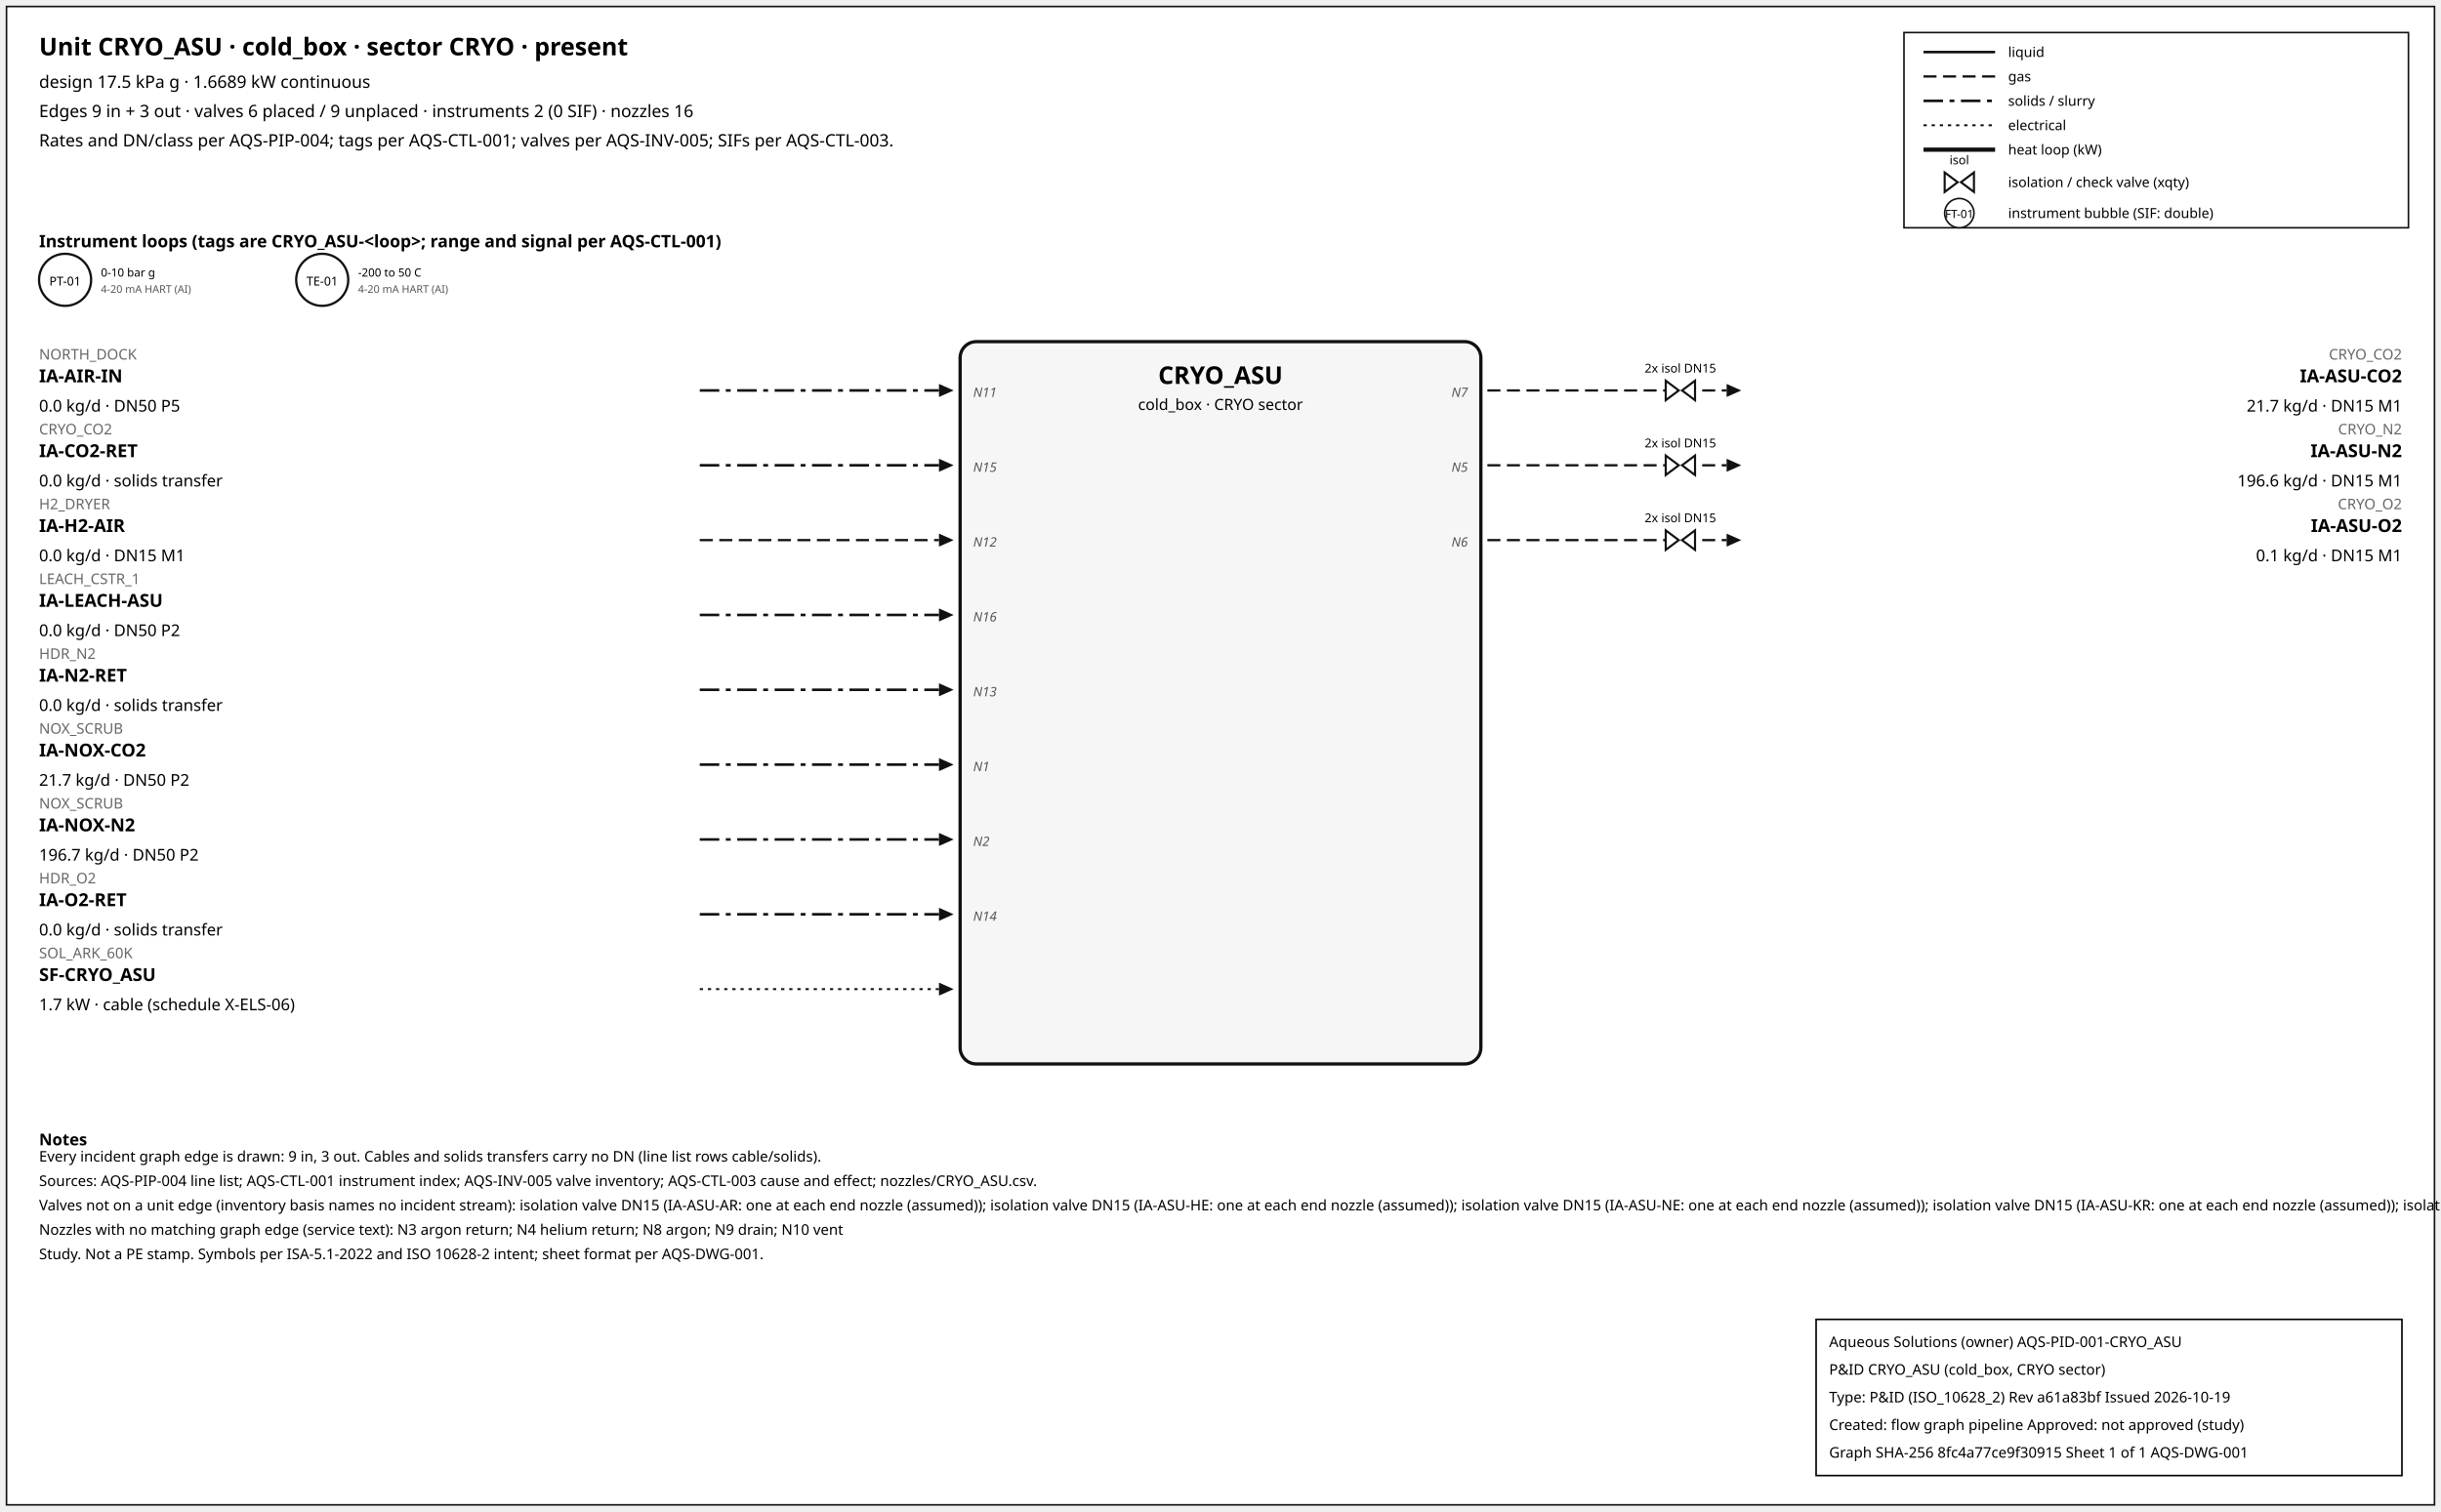
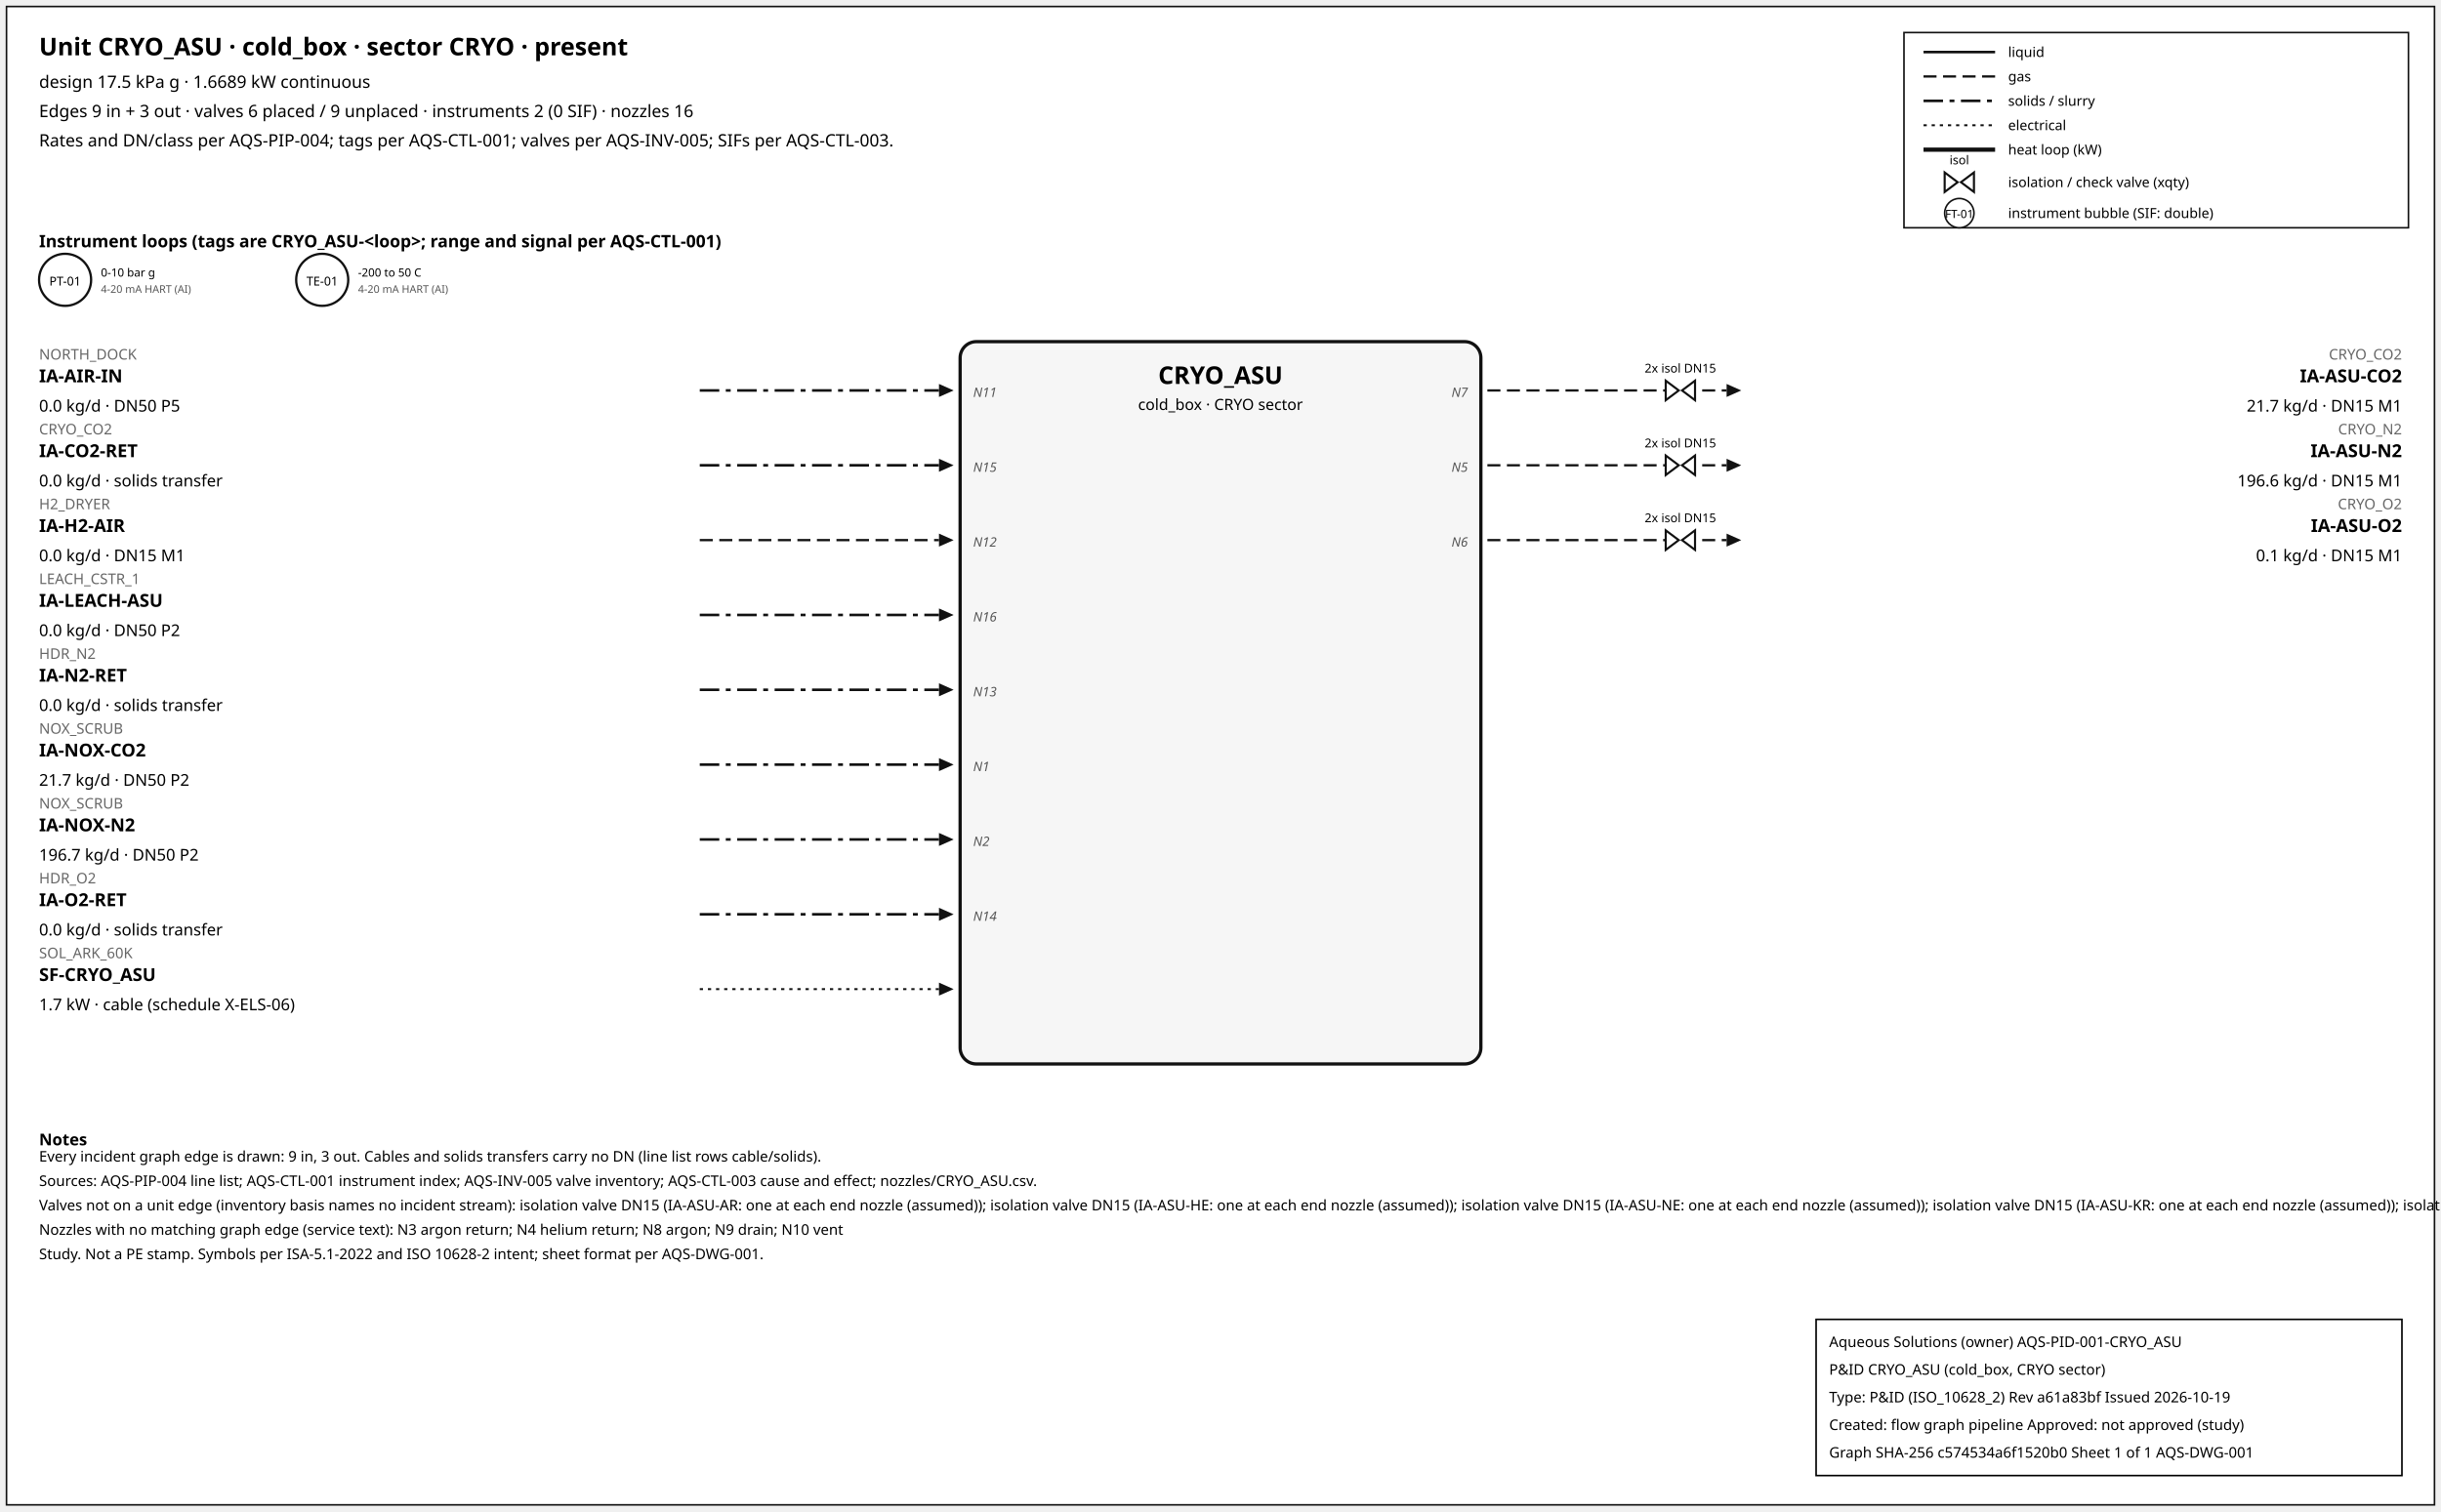
<svg xmlns="http://www.w3.org/2000/svg" width="1500" height="929" font-family="sans-serif">
  <rect x="4" y="4" width="1492" height="921" fill="white" stroke="#111" />
  <text x="24" y="34" font-size="15" font-weight="600">Unit CRYO_ASU · cold_box · sector CRYO · present</text>
  <text x="24" y="54" font-size="10.5">design 17.5 kPa g · 1.6689 kW continuous</text>
  <text x="24" y="72" font-size="10.5">Edges 9 in + 3 out · valves 6 placed / 9 unplaced · instruments 2 (0 SIF) · nozzles 16</text>
  <text x="24" y="90" font-size="10.5">Rates and DN/class per AQS-PIP-004; tags per AQS-CTL-001; valves per AQS-INV-005; SIFs per AQS-CTL-003.</text>
  <rect x="1170" y="20" width="310" height="120" fill="white" stroke="#111" />
  <line x1="1182" y1="32" x2="1226" y2="32" stroke="#111" stroke-width="1.6" />
  <text x="1234" y="35" font-size="8.5">liquid</text>
  <line x1="1182" y1="47" x2="1226" y2="47" stroke="#111" stroke-width="1.4" stroke-dasharray="8,4" />
  <text x="1234" y="50" font-size="8.5">gas</text>
  <line x1="1182" y1="62" x2="1226" y2="62" stroke="#111" stroke-width="1.6" stroke-dasharray="12,4,3,4" />
  <text x="1234" y="65" font-size="8.5">solids / slurry</text>
  <line x1="1182" y1="77" x2="1226" y2="77" stroke="#111" stroke-width="1.2" stroke-dasharray="2,3" />
  <text x="1234" y="80" font-size="8.5">electrical</text>
  <line x1="1182" y1="92" x2="1226" y2="92" stroke="#111" stroke-width="2.6" />
  <text x="1234" y="95" font-size="8.5">heat loop (kW)</text>
  <path d="M 1195.0,106 L 1203.0,112 L 1195.0,118 Z M 1213.0,106 L 1205.0,112 L 1213.0,118 Z" fill="white" stroke="#111" stroke-width="1.3" />
  <text x="1204.0" y="101.0" font-size="7.5" text-anchor="middle">isol</text>
  <text x="1234" y="115" font-size="8.5">isolation / check valve (xqty)</text>
  <circle cx="1204" cy="131" r="9" fill="white" stroke="#111" />
  <text x="1204" y="134" font-size="7" text-anchor="middle">FT-01</text>
  <text x="1234" y="134" font-size="8.5">instrument bubble (SIF: double)</text>
  <text x="24" y="152" font-size="10.5" font-weight="600">Instrument loops (tags are CRYO_ASU-&lt;loop&gt;; range and signal per AQS-CTL-001)</text>
  <circle cx="40" cy="172" r="16" fill="white" stroke="#111" stroke-width="1.4" />
  <text x="40" y="175.5" font-size="7.5" text-anchor="middle">PT-01</text>
  <text x="62" y="170" font-size="7">0-10 bar g</text>
  <text x="62" y="180" font-size="6.5" fill="#555">4-20 mA HART (AI)</text>
  <circle cx="198" cy="172" r="16" fill="white" stroke="#111" stroke-width="1.4" />
  <text x="198" y="175.5" font-size="7.5" text-anchor="middle">TE-01</text>
  <text x="220" y="170" font-size="7">-200 to 50 C</text>
  <text x="220" y="180" font-size="6.5" fill="#555">4-20 mA HART (AI)</text>
  <rect x="590" y="210" width="320" height="444" rx="10" fill="#f6f6f6" stroke="#111" stroke-width="2" />
  <text x="750.0" y="236" font-size="15" font-weight="700" text-anchor="middle">CRYO_ASU</text>
  <text x="750.0" y="252" font-size="9.5" text-anchor="middle">cold_box · CRYO sector</text>
  <line x1="430" y1="240" x2="577" y2="240" stroke="#111" stroke-width="1.6" stroke-dasharray="12,4,3,4" class="edge-in" />
  <polygon points="586,240 577,236 577,244" fill="#111" />
  <text x="24" y="221" font-size="9" fill="#666" text-anchor="start">NORTH_DOCK</text>
  <text x="24" y="235" font-size="11" font-weight="600" text-anchor="start">IA-AIR-IN</text>
  <text x="24" y="253" font-size="10" text-anchor="start">0.0 kg/d · DN50 P5</text>
  <text x="598" y="244" font-size="8" font-style="italic" fill="#555" text-anchor="start">N11</text>
  <line x1="430" y1="286" x2="577" y2="286" stroke="#111" stroke-width="1.6" stroke-dasharray="12,4,3,4" class="edge-in" />
  <polygon points="586,286 577,282 577,290" fill="#111" />
  <text x="24" y="267" font-size="9" fill="#666" text-anchor="start">CRYO_CO2</text>
  <text x="24" y="281" font-size="11" font-weight="600" text-anchor="start">IA-CO2-RET</text>
  <text x="24" y="299" font-size="10" text-anchor="start">0.0 kg/d · solids transfer</text>
  <text x="598" y="290" font-size="8" font-style="italic" fill="#555" text-anchor="start">N15</text>
  <line x1="430" y1="332" x2="577" y2="332" stroke="#111" stroke-width="1.4" stroke-dasharray="8,4" class="edge-in" />
  <polygon points="586,332 577,328 577,336" fill="#111" />
  <text x="24" y="313" font-size="9" fill="#666" text-anchor="start">H2_DRYER</text>
  <text x="24" y="327" font-size="11" font-weight="600" text-anchor="start">IA-H2-AIR</text>
  <text x="24" y="345" font-size="10" text-anchor="start">0.0 kg/d · DN15 M1</text>
  <text x="598" y="336" font-size="8" font-style="italic" fill="#555" text-anchor="start">N12</text>
  <line x1="430" y1="378" x2="577" y2="378" stroke="#111" stroke-width="1.6" stroke-dasharray="12,4,3,4" class="edge-in" />
  <polygon points="586,378 577,374 577,382" fill="#111" />
  <text x="24" y="359" font-size="9" fill="#666" text-anchor="start">LEACH_CSTR_1</text>
  <text x="24" y="373" font-size="11" font-weight="600" text-anchor="start">IA-LEACH-ASU</text>
  <text x="24" y="391" font-size="10" text-anchor="start">0.0 kg/d · DN50 P2</text>
  <text x="598" y="382" font-size="8" font-style="italic" fill="#555" text-anchor="start">N16</text>
  <line x1="430" y1="424" x2="577" y2="424" stroke="#111" stroke-width="1.6" stroke-dasharray="12,4,3,4" class="edge-in" />
  <polygon points="586,424 577,420 577,428" fill="#111" />
  <text x="24" y="405" font-size="9" fill="#666" text-anchor="start">HDR_N2</text>
  <text x="24" y="419" font-size="11" font-weight="600" text-anchor="start">IA-N2-RET</text>
  <text x="24" y="437" font-size="10" text-anchor="start">0.0 kg/d · solids transfer</text>
  <text x="598" y="428" font-size="8" font-style="italic" fill="#555" text-anchor="start">N13</text>
  <line x1="430" y1="470" x2="577" y2="470" stroke="#111" stroke-width="1.6" stroke-dasharray="12,4,3,4" class="edge-in" />
  <polygon points="586,470 577,466 577,474" fill="#111" />
  <text x="24" y="451" font-size="9" fill="#666" text-anchor="start">NOX_SCRUB</text>
  <text x="24" y="465" font-size="11" font-weight="600" text-anchor="start">IA-NOX-CO2</text>
  <text x="24" y="483" font-size="10" text-anchor="start">21.7 kg/d · DN50 P2</text>
  <text x="598" y="474" font-size="8" font-style="italic" fill="#555" text-anchor="start">N1</text>
  <line x1="430" y1="516" x2="577" y2="516" stroke="#111" stroke-width="1.6" stroke-dasharray="12,4,3,4" class="edge-in" />
  <polygon points="586,516 577,512 577,520" fill="#111" />
  <text x="24" y="497" font-size="9" fill="#666" text-anchor="start">NOX_SCRUB</text>
  <text x="24" y="511" font-size="11" font-weight="600" text-anchor="start">IA-NOX-N2</text>
  <text x="24" y="529" font-size="10" text-anchor="start">196.7 kg/d · DN50 P2</text>
  <text x="598" y="520" font-size="8" font-style="italic" fill="#555" text-anchor="start">N2</text>
  <line x1="430" y1="562" x2="577" y2="562" stroke="#111" stroke-width="1.6" stroke-dasharray="12,4,3,4" class="edge-in" />
  <polygon points="586,562 577,558 577,566" fill="#111" />
  <text x="24" y="543" font-size="9" fill="#666" text-anchor="start">HDR_O2</text>
  <text x="24" y="557" font-size="11" font-weight="600" text-anchor="start">IA-O2-RET</text>
  <text x="24" y="575" font-size="10" text-anchor="start">0.0 kg/d · solids transfer</text>
  <text x="598" y="566" font-size="8" font-style="italic" fill="#555" text-anchor="start">N14</text>
  <line x1="430" y1="608" x2="577" y2="608" stroke="#111" stroke-width="1.2" stroke-dasharray="2,3" class="edge-in" />
  <polygon points="586,608 577,604 577,612" fill="#111" />
  <text x="24" y="589" font-size="9" fill="#666" text-anchor="start">SOL_ARK_60K</text>
  <text x="24" y="603" font-size="11" font-weight="600" text-anchor="start">SF-CRYO_ASU</text>
  <text x="24" y="621" font-size="10" text-anchor="start">1.7 kW · cable (schedule X-ELS-06)</text>
  <line x1="914" y1="240" x2="1061" y2="240" stroke="#111" stroke-width="1.4" stroke-dasharray="8,4" class="edge-out" />
  <polygon points="1070,240 1061,236 1061,244" fill="#111" />
  <text x="1476" y="221" font-size="9" fill="#666" text-anchor="end">CRYO_CO2</text>
  <text x="1476" y="235" font-size="11" font-weight="600" text-anchor="end">IA-ASU-CO2</text>
  <text x="1476" y="253" font-size="10" text-anchor="end">21.7 kg/d · DN15 M1</text>
  <text x="902" y="244" font-size="8" font-style="italic" fill="#555" text-anchor="end">N7</text>
  <path d="M 1023.6,234 L 1031.6,240 L 1023.6,246 Z M 1041.6,234 L 1033.6,240 L 1041.6,246 Z" fill="white" stroke="#111" stroke-width="1.3" />
  <text x="1032.6" y="229.0" font-size="7.5" text-anchor="middle">2x isol DN15</text>
  <line x1="914" y1="286" x2="1061" y2="286" stroke="#111" stroke-width="1.4" stroke-dasharray="8,4" class="edge-out" />
  <polygon points="1070,286 1061,282 1061,290" fill="#111" />
  <text x="1476" y="267" font-size="9" fill="#666" text-anchor="end">CRYO_N2</text>
  <text x="1476" y="281" font-size="11" font-weight="600" text-anchor="end">IA-ASU-N2</text>
  <text x="1476" y="299" font-size="10" text-anchor="end">196.6 kg/d · DN15 M1</text>
  <text x="902" y="290" font-size="8" font-style="italic" fill="#555" text-anchor="end">N5</text>
  <path d="M 1023.6,280 L 1031.6,286 L 1023.6,292 Z M 1041.6,280 L 1033.6,286 L 1041.6,292 Z" fill="white" stroke="#111" stroke-width="1.3" />
  <text x="1032.6" y="275.0" font-size="7.5" text-anchor="middle">2x isol DN15</text>
  <line x1="914" y1="332" x2="1061" y2="332" stroke="#111" stroke-width="1.4" stroke-dasharray="8,4" class="edge-out" />
  <polygon points="1070,332 1061,328 1061,336" fill="#111" />
  <text x="1476" y="313" font-size="9" fill="#666" text-anchor="end">CRYO_O2</text>
  <text x="1476" y="327" font-size="11" font-weight="600" text-anchor="end">IA-ASU-O2</text>
  <text x="1476" y="345" font-size="10" text-anchor="end">0.1 kg/d · DN15 M1</text>
  <text x="902" y="336" font-size="8" font-style="italic" fill="#555" text-anchor="end">N6</text>
  <path d="M 1023.6,326 L 1031.6,332 L 1023.6,338 Z M 1041.6,326 L 1033.6,332 L 1041.6,338 Z" fill="white" stroke="#111" stroke-width="1.3" />
  <text x="1032.6" y="321.0" font-size="7.5" text-anchor="middle">2x isol DN15</text>
  <text x="24" y="704" font-size="10" font-weight="600">Notes</text>
  <text x="24" y="714" font-size="9">Every incident graph edge is drawn: 9 in, 3 out. Cables and solids transfers carry no DN (line list rows cable/solids).</text>
  <text x="24" y="729" font-size="9">Sources: AQS-PIP-004 line list; AQS-CTL-001 instrument index; AQS-INV-005 valve inventory; AQS-CTL-003 cause and effect; nozzles/CRYO_ASU.csv.</text>
  <text x="24" y="744" font-size="9">Valves not on a unit edge (inventory basis names no incident stream): isolation valve DN15 (IA-ASU-AR: one at each end nozzle (assumed)); isolation valve DN15 (IA-ASU-HE: one at each end nozzle (assumed)); isolation valve DN15 (IA-ASU-NE: one at each end nozzle (assumed)); isolation valve DN15 (IA-ASU-KR: one at each end nozzle (assumed)); isolation valve DN15 (IA-ASU-XE: one at each end nozzle (assumed)); isolation valve DN15 (IA-HE-RET: one at each end nozzle (assumed)) ...</text>
  <text x="24" y="759" font-size="9">Nozzles with no matching graph edge (service text): N3 argon return; N4 helium return; N8 argon; N9 drain; N10 vent</text>
  <text x="24" y="774" font-size="9">Study. Not a PE stamp. Symbols per ISA-5.1-2022 and ISO 10628-2 intent; sheet format per AQS-DWG-001.</text>
  <g id="aqs-title-block">
    <rect x="1116" y="811" width="360" height="96" fill="white" stroke="black" stroke-width="1" />
    <text x="1124" y="828" font-size="9">Aqueous Solutions (owner)   AQS-PID-001-CRYO_ASU</text>
    <text x="1124" y="845" font-size="9">P&amp;ID CRYO_ASU (cold_box, CRYO sector)</text>
    <text x="1124" y="862" font-size="9">Type: P&amp;ID (ISO_10628_2)   Rev a61a83bf   Issued 2026-10-19</text>
    <text x="1124" y="879" font-size="9">Created: flow graph pipeline   Approved: not approved (study)</text>
-     <text x="1124" y="896" font-size="9">Graph SHA-256 8fc4a77ce9f30915   Sheet 1 of 1   AQS-DWG-001</text>
+     <text x="1124" y="896" font-size="9">Graph SHA-256 c574534a6f1520b0   Sheet 1 of 1   AQS-DWG-001</text>
  </g>
</svg>
